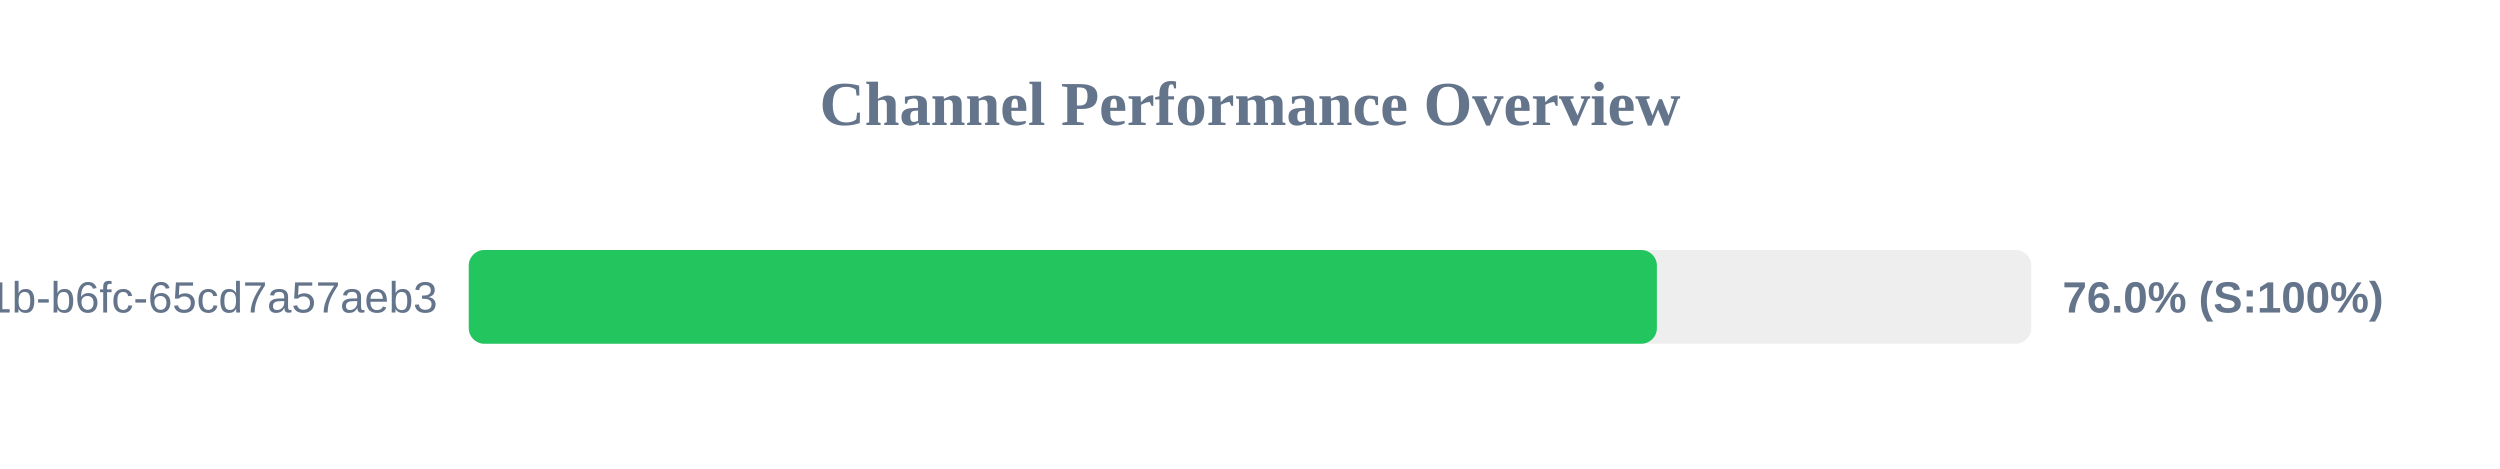
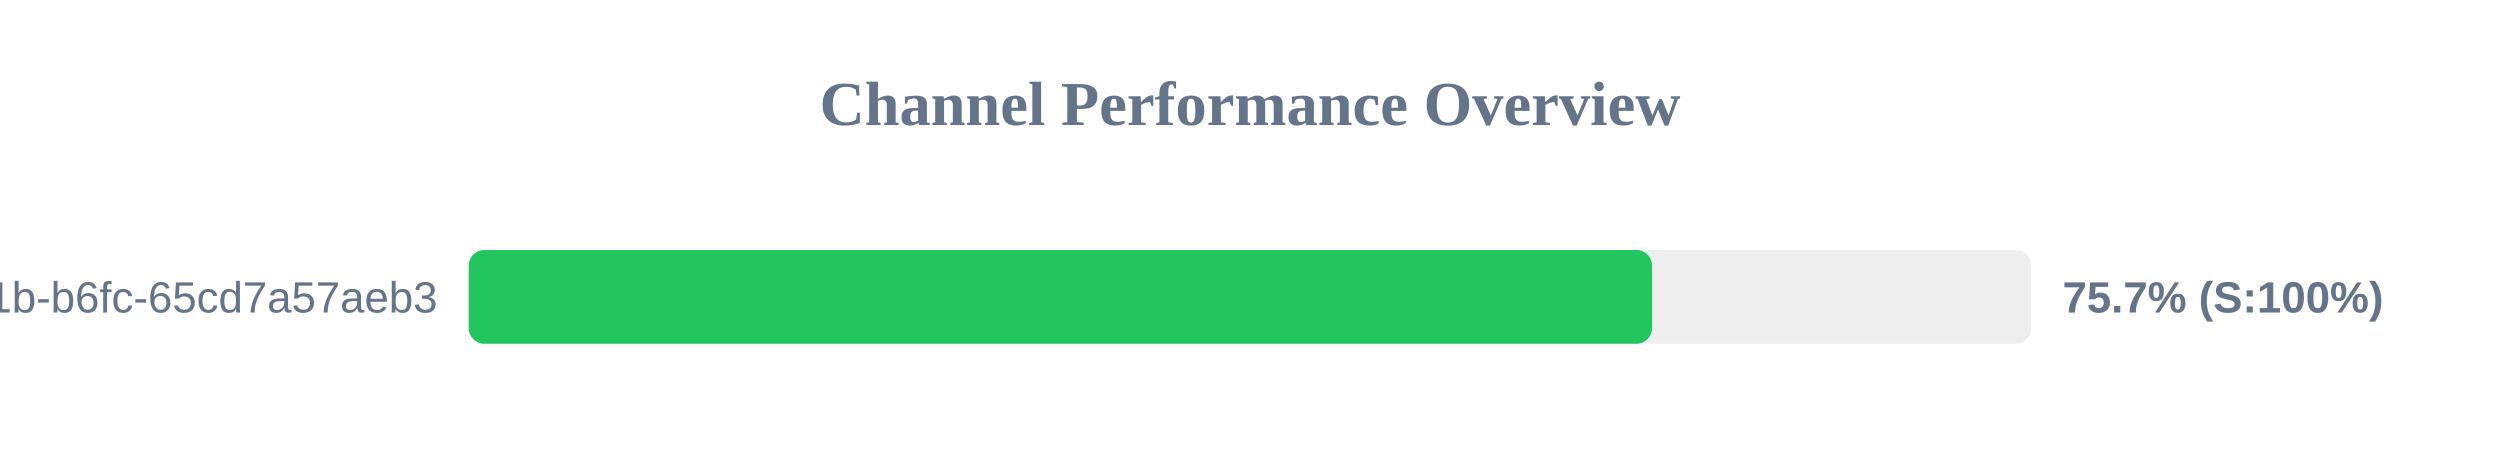
<svg xmlns="http://www.w3.org/2000/svg" width="800" height="150" version="1.1">
  <style>
        .row { font: 14px Arial; fill: #64748b; }
        .score { font: bold 14px Arial; fill: #64748b; }
    </style>
  <text x="400" y="40" text-anchor="middle" font-size="20px" font-weight="bold" fill="#64748b">Channel Performance Overview</text>
  <rect x="150" y="80" width="500" height="30" fill="#eee" rx="5" />
-   <rect x="150" y="80" width="380.2" height="30" fill="#22c55e" rx="5" />
+   <rect x="150" y="80" width="378.65" height="30" fill="#22c55e" rx="5" />
  <text x="140" y="100" text-anchor="end" class="row">?uuid=9c859345-959f-491b-b6fc-65cd7a57aeb3</text>
-   <text x="660" y="100" text-anchor="start" class="score">76.0% (S:100%)</text>
+   <text x="660" y="100" text-anchor="start" class="score">75.7% (S:100%)</text>
</svg>
